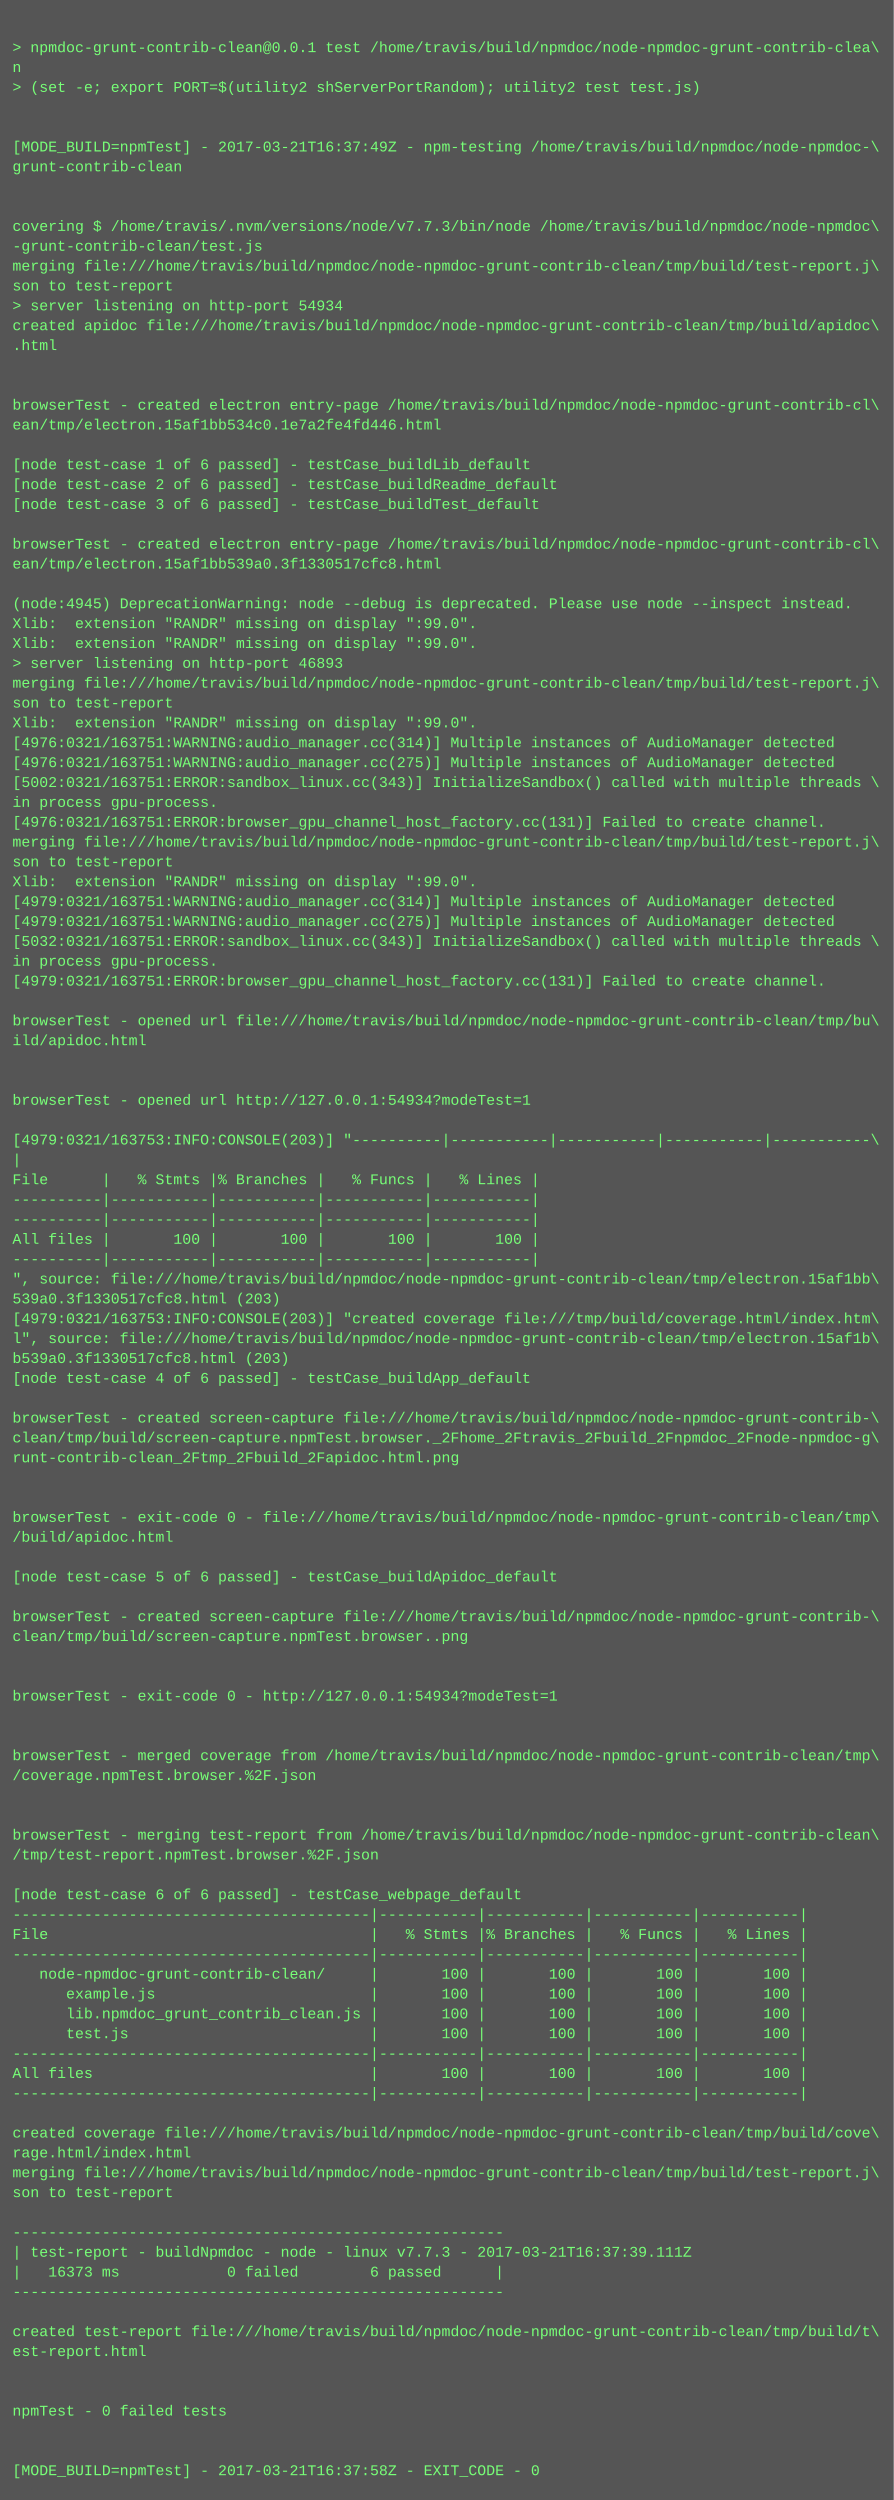
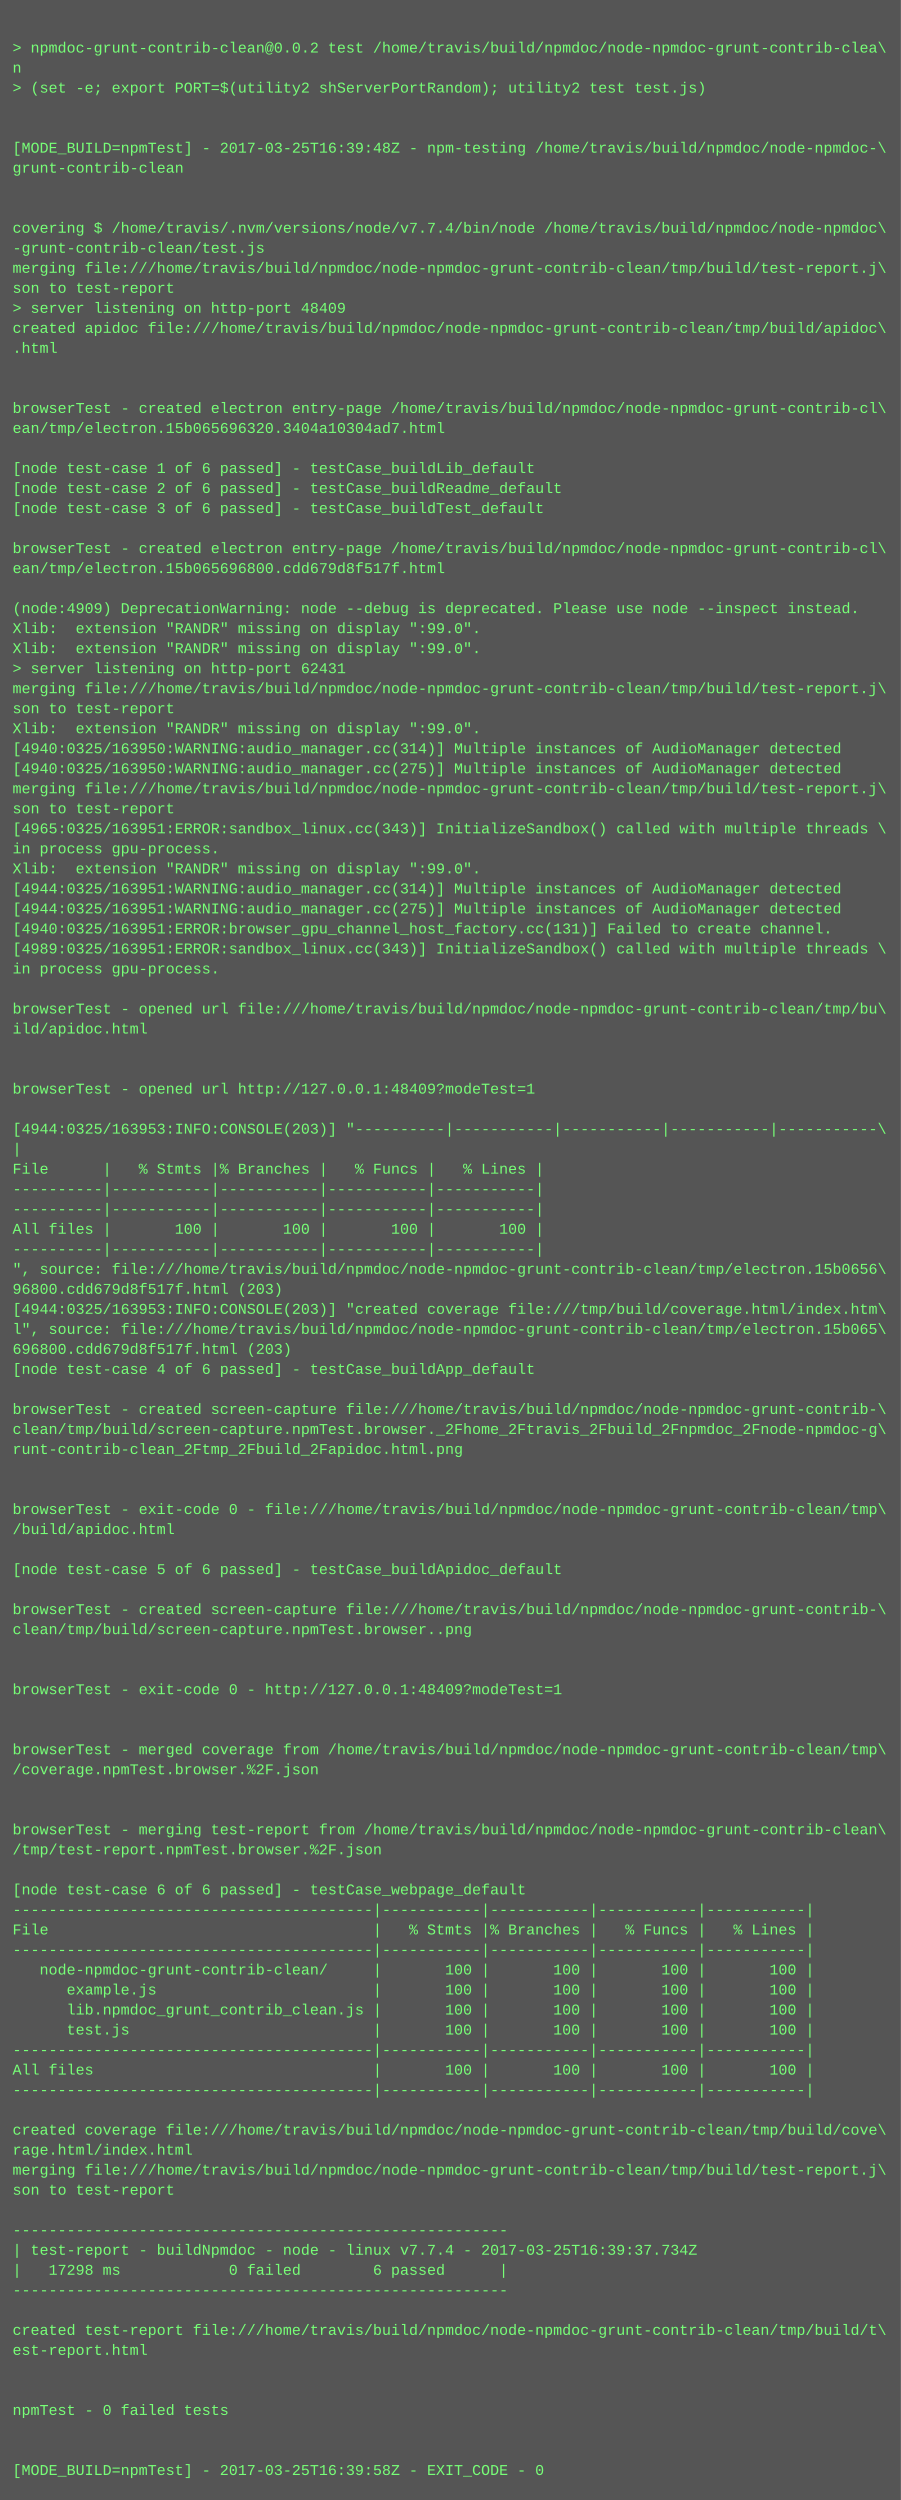
- <svg xmlns="http://www.w3.org/2000/svg" height="2014" width="720">
-   <rect height="2014" fill="#555" width="720" />
+ <svg xmlns="http://www.w3.org/2000/svg" height="1998" width="720">
+   <rect height="1998" fill="#555" width="720" />
  <text fill="#7f7" font-family="Courier New" font-size="12" xml:space="preserve">
    <tspan x="10" y="26" />
-     <tspan x="10" y="42">&gt; npmdoc-grunt-contrib-clean@0.0.1 test /home/travis/build/npmdoc/node-npmdoc-grunt-contrib-clea\</tspan>
+     <tspan x="10" y="42">&gt; npmdoc-grunt-contrib-clean@0.0.2 test /home/travis/build/npmdoc/node-npmdoc-grunt-contrib-clea\</tspan>
    <tspan x="10" y="58">n</tspan>
    <tspan x="10" y="74">&gt; (set -e; export PORT=$(utility2 shServerPortRandom); utility2 test test.js)</tspan>
    <tspan x="10" y="90" />
    <tspan x="10" y="106" />
-     <tspan x="10" y="122">[MODE_BUILD=npmTest] - 2017-03-21T16:37:49Z - npm-testing /home/travis/build/npmdoc/node-npmdoc-\</tspan>
+     <tspan x="10" y="122">[MODE_BUILD=npmTest] - 2017-03-25T16:39:48Z - npm-testing /home/travis/build/npmdoc/node-npmdoc-\</tspan>
    <tspan x="10" y="138">grunt-contrib-clean</tspan>
    <tspan x="10" y="154" />
    <tspan x="10" y="170" />
-     <tspan x="10" y="186">covering $ /home/travis/.nvm/versions/node/v7.7.3/bin/node /home/travis/build/npmdoc/node-npmdoc\</tspan>
+     <tspan x="10" y="186">covering $ /home/travis/.nvm/versions/node/v7.7.4/bin/node /home/travis/build/npmdoc/node-npmdoc\</tspan>
    <tspan x="10" y="202">-grunt-contrib-clean/test.js</tspan>
    <tspan x="10" y="218">merging file:///home/travis/build/npmdoc/node-npmdoc-grunt-contrib-clean/tmp/build/test-report.j\</tspan>
    <tspan x="10" y="234">son to test-report</tspan>
-     <tspan x="10" y="250">&gt; server listening on http-port 54934</tspan>
+     <tspan x="10" y="250">&gt; server listening on http-port 48409</tspan>
    <tspan x="10" y="266">created apidoc file:///home/travis/build/npmdoc/node-npmdoc-grunt-contrib-clean/tmp/build/apidoc\</tspan>
    <tspan x="10" y="282">.html</tspan>
    <tspan x="10" y="298" />
    <tspan x="10" y="314" />
    <tspan x="10" y="330">browserTest - created electron entry-page /home/travis/build/npmdoc/node-npmdoc-grunt-contrib-cl\</tspan>
-     <tspan x="10" y="346">ean/tmp/electron.15af1bb534c0.1e7a2fe4fd446.html</tspan>
+     <tspan x="10" y="346">ean/tmp/electron.15b065696320.3404a10304ad7.html</tspan>
    <tspan x="10" y="362" />
    <tspan x="10" y="378">[node test-case 1 of 6 passed] - testCase_buildLib_default</tspan>
    <tspan x="10" y="394">[node test-case 2 of 6 passed] - testCase_buildReadme_default</tspan>
    <tspan x="10" y="410">[node test-case 3 of 6 passed] - testCase_buildTest_default</tspan>
    <tspan x="10" y="426" />
    <tspan x="10" y="442">browserTest - created electron entry-page /home/travis/build/npmdoc/node-npmdoc-grunt-contrib-cl\</tspan>
-     <tspan x="10" y="458">ean/tmp/electron.15af1bb539a0.3f1330517cfc8.html</tspan>
+     <tspan x="10" y="458">ean/tmp/electron.15b065696800.cdd679d8f517f.html</tspan>
    <tspan x="10" y="474" />
-     <tspan x="10" y="490">(node:4945) DeprecationWarning: node --debug is deprecated. Please use node --inspect instead.</tspan>
+     <tspan x="10" y="490">(node:4909) DeprecationWarning: node --debug is deprecated. Please use node --inspect instead.</tspan>
    <tspan x="10" y="506">Xlib:  extension "RANDR" missing on display ":99.0".</tspan>
    <tspan x="10" y="522">Xlib:  extension "RANDR" missing on display ":99.0".</tspan>
-     <tspan x="10" y="538">&gt; server listening on http-port 46893</tspan>
+     <tspan x="10" y="538">&gt; server listening on http-port 62431</tspan>
    <tspan x="10" y="554">merging file:///home/travis/build/npmdoc/node-npmdoc-grunt-contrib-clean/tmp/build/test-report.j\</tspan>
    <tspan x="10" y="570">son to test-report</tspan>
    <tspan x="10" y="586">Xlib:  extension "RANDR" missing on display ":99.0".</tspan>
-     <tspan x="10" y="602">[4976:0321/163751:WARNING:audio_manager.cc(314)] Multiple instances of AudioManager detected</tspan>
-     <tspan x="10" y="618">[4976:0321/163751:WARNING:audio_manager.cc(275)] Multiple instances of AudioManager detected</tspan>
-     <tspan x="10" y="634">[5002:0321/163751:ERROR:sandbox_linux.cc(343)] InitializeSandbox() called with multiple threads \</tspan>
-     <tspan x="10" y="650">in process gpu-process. </tspan>
-     <tspan x="10" y="666">[4976:0321/163751:ERROR:browser_gpu_channel_host_factory.cc(131)] Failed to create channel.</tspan>
-     <tspan x="10" y="682">merging file:///home/travis/build/npmdoc/node-npmdoc-grunt-contrib-clean/tmp/build/test-report.j\</tspan>
-     <tspan x="10" y="698">son to test-report</tspan>
-     <tspan x="10" y="714">Xlib:  extension "RANDR" missing on display ":99.0".</tspan>
-     <tspan x="10" y="730">[4979:0321/163751:WARNING:audio_manager.cc(314)] Multiple instances of AudioManager detected</tspan>
-     <tspan x="10" y="746">[4979:0321/163751:WARNING:audio_manager.cc(275)] Multiple instances of AudioManager detected</tspan>
-     <tspan x="10" y="762">[5032:0321/163751:ERROR:sandbox_linux.cc(343)] InitializeSandbox() called with multiple threads \</tspan>
+     <tspan x="10" y="602">[4940:0325/163950:WARNING:audio_manager.cc(314)] Multiple instances of AudioManager detected</tspan>
+     <tspan x="10" y="618">[4940:0325/163950:WARNING:audio_manager.cc(275)] Multiple instances of AudioManager detected</tspan>
+     <tspan x="10" y="634">merging file:///home/travis/build/npmdoc/node-npmdoc-grunt-contrib-clean/tmp/build/test-report.j\</tspan>
+     <tspan x="10" y="650">son to test-report</tspan>
+     <tspan x="10" y="666">[4965:0325/163951:ERROR:sandbox_linux.cc(343)] InitializeSandbox() called with multiple threads \</tspan>
+     <tspan x="10" y="682">in process gpu-process. </tspan>
+     <tspan x="10" y="698">Xlib:  extension "RANDR" missing on display ":99.0".</tspan>
+     <tspan x="10" y="714">[4944:0325/163951:WARNING:audio_manager.cc(314)] Multiple instances of AudioManager detected</tspan>
+     <tspan x="10" y="730">[4944:0325/163951:WARNING:audio_manager.cc(275)] Multiple instances of AudioManager detected</tspan>
+     <tspan x="10" y="746">[4940:0325/163951:ERROR:browser_gpu_channel_host_factory.cc(131)] Failed to create channel.</tspan>
+     <tspan x="10" y="762">[4989:0325/163951:ERROR:sandbox_linux.cc(343)] InitializeSandbox() called with multiple threads \</tspan>
    <tspan x="10" y="778">in process gpu-process. </tspan>
-     <tspan x="10" y="794">[4979:0321/163751:ERROR:browser_gpu_channel_host_factory.cc(131)] Failed to create channel.</tspan>
-     <tspan x="10" y="810" />
-     <tspan x="10" y="826">browserTest - opened url file:///home/travis/build/npmdoc/node-npmdoc-grunt-contrib-clean/tmp/bu\</tspan>
-     <tspan x="10" y="842">ild/apidoc.html</tspan>
+     <tspan x="10" y="794" />
+     <tspan x="10" y="810">browserTest - opened url file:///home/travis/build/npmdoc/node-npmdoc-grunt-contrib-clean/tmp/bu\</tspan>
+     <tspan x="10" y="826">ild/apidoc.html</tspan>
+     <tspan x="10" y="842" />
    <tspan x="10" y="858" />
-     <tspan x="10" y="874" />
-     <tspan x="10" y="890">browserTest - opened url http://127.0.0.1:54934?modeTest=1</tspan>
-     <tspan x="10" y="906" />
-     <tspan x="10" y="922">[4979:0321/163753:INFO:CONSOLE(203)] "----------|-----------|-----------|-----------|-----------\</tspan>
-     <tspan x="10" y="938">|</tspan>
-     <tspan x="10" y="954">File      |   % Stmts |% Branches |   % Funcs |   % Lines |</tspan>
+     <tspan x="10" y="874">browserTest - opened url http://127.0.0.1:48409?modeTest=1</tspan>
+     <tspan x="10" y="890" />
+     <tspan x="10" y="906">[4944:0325/163953:INFO:CONSOLE(203)] "----------|-----------|-----------|-----------|-----------\</tspan>
+     <tspan x="10" y="922">|</tspan>
+     <tspan x="10" y="938">File      |   % Stmts |% Branches |   % Funcs |   % Lines |</tspan>
+     <tspan x="10" y="954">----------|-----------|-----------|-----------|-----------|</tspan>
    <tspan x="10" y="970">----------|-----------|-----------|-----------|-----------|</tspan>
-     <tspan x="10" y="986">----------|-----------|-----------|-----------|-----------|</tspan>
-     <tspan x="10" y="1002">All files |       100 |       100 |       100 |       100 |</tspan>
-     <tspan x="10" y="1018">----------|-----------|-----------|-----------|-----------|</tspan>
-     <tspan x="10" y="1034">", source: file:///home/travis/build/npmdoc/node-npmdoc-grunt-contrib-clean/tmp/electron.15af1bb\</tspan>
-     <tspan x="10" y="1050">539a0.3f1330517cfc8.html (203)</tspan>
-     <tspan x="10" y="1066">[4979:0321/163753:INFO:CONSOLE(203)] "created coverage file:///tmp/build/coverage.html/index.htm\</tspan>
-     <tspan x="10" y="1082">l", source: file:///home/travis/build/npmdoc/node-npmdoc-grunt-contrib-clean/tmp/electron.15af1b\</tspan>
-     <tspan x="10" y="1098">b539a0.3f1330517cfc8.html (203)</tspan>
-     <tspan x="10" y="1114">[node test-case 4 of 6 passed] - testCase_buildApp_default</tspan>
-     <tspan x="10" y="1130" />
-     <tspan x="10" y="1146">browserTest - created screen-capture file:///home/travis/build/npmdoc/node-npmdoc-grunt-contrib-\</tspan>
-     <tspan x="10" y="1162">clean/tmp/build/screen-capture.npmTest.browser._2Fhome_2Ftravis_2Fbuild_2Fnpmdoc_2Fnode-npmdoc-g\</tspan>
-     <tspan x="10" y="1178">runt-contrib-clean_2Ftmp_2Fbuild_2Fapidoc.html.png</tspan>
+     <tspan x="10" y="986">All files |       100 |       100 |       100 |       100 |</tspan>
+     <tspan x="10" y="1002">----------|-----------|-----------|-----------|-----------|</tspan>
+     <tspan x="10" y="1018">", source: file:///home/travis/build/npmdoc/node-npmdoc-grunt-contrib-clean/tmp/electron.15b0656\</tspan>
+     <tspan x="10" y="1034">96800.cdd679d8f517f.html (203)</tspan>
+     <tspan x="10" y="1050">[4944:0325/163953:INFO:CONSOLE(203)] "created coverage file:///tmp/build/coverage.html/index.htm\</tspan>
+     <tspan x="10" y="1066">l", source: file:///home/travis/build/npmdoc/node-npmdoc-grunt-contrib-clean/tmp/electron.15b065\</tspan>
+     <tspan x="10" y="1082">696800.cdd679d8f517f.html (203)</tspan>
+     <tspan x="10" y="1098">[node test-case 4 of 6 passed] - testCase_buildApp_default</tspan>
+     <tspan x="10" y="1114" />
+     <tspan x="10" y="1130">browserTest - created screen-capture file:///home/travis/build/npmdoc/node-npmdoc-grunt-contrib-\</tspan>
+     <tspan x="10" y="1146">clean/tmp/build/screen-capture.npmTest.browser._2Fhome_2Ftravis_2Fbuild_2Fnpmdoc_2Fnode-npmdoc-g\</tspan>
+     <tspan x="10" y="1162">runt-contrib-clean_2Ftmp_2Fbuild_2Fapidoc.html.png</tspan>
+     <tspan x="10" y="1178" />
    <tspan x="10" y="1194" />
-     <tspan x="10" y="1210" />
-     <tspan x="10" y="1226">browserTest - exit-code 0 - file:///home/travis/build/npmdoc/node-npmdoc-grunt-contrib-clean/tmp\</tspan>
-     <tspan x="10" y="1242">/build/apidoc.html</tspan>
-     <tspan x="10" y="1258" />
-     <tspan x="10" y="1274">[node test-case 5 of 6 passed] - testCase_buildApidoc_default</tspan>
-     <tspan x="10" y="1290" />
-     <tspan x="10" y="1306">browserTest - created screen-capture file:///home/travis/build/npmdoc/node-npmdoc-grunt-contrib-\</tspan>
-     <tspan x="10" y="1322">clean/tmp/build/screen-capture.npmTest.browser..png</tspan>
+     <tspan x="10" y="1210">browserTest - exit-code 0 - file:///home/travis/build/npmdoc/node-npmdoc-grunt-contrib-clean/tmp\</tspan>
+     <tspan x="10" y="1226">/build/apidoc.html</tspan>
+     <tspan x="10" y="1242" />
+     <tspan x="10" y="1258">[node test-case 5 of 6 passed] - testCase_buildApidoc_default</tspan>
+     <tspan x="10" y="1274" />
+     <tspan x="10" y="1290">browserTest - created screen-capture file:///home/travis/build/npmdoc/node-npmdoc-grunt-contrib-\</tspan>
+     <tspan x="10" y="1306">clean/tmp/build/screen-capture.npmTest.browser..png</tspan>
+     <tspan x="10" y="1322" />
    <tspan x="10" y="1338" />
-     <tspan x="10" y="1354" />
-     <tspan x="10" y="1370">browserTest - exit-code 0 - http://127.0.0.1:54934?modeTest=1</tspan>
+     <tspan x="10" y="1354">browserTest - exit-code 0 - http://127.0.0.1:48409?modeTest=1</tspan>
+     <tspan x="10" y="1370" />
    <tspan x="10" y="1386" />
-     <tspan x="10" y="1402" />
-     <tspan x="10" y="1418">browserTest - merged coverage from /home/travis/build/npmdoc/node-npmdoc-grunt-contrib-clean/tmp\</tspan>
-     <tspan x="10" y="1434">/coverage.npmTest.browser.%2F.json</tspan>
+     <tspan x="10" y="1402">browserTest - merged coverage from /home/travis/build/npmdoc/node-npmdoc-grunt-contrib-clean/tmp\</tspan>
+     <tspan x="10" y="1418">/coverage.npmTest.browser.%2F.json</tspan>
+     <tspan x="10" y="1434" />
    <tspan x="10" y="1450" />
-     <tspan x="10" y="1466" />
-     <tspan x="10" y="1482">browserTest - merging test-report from /home/travis/build/npmdoc/node-npmdoc-grunt-contrib-clean\</tspan>
-     <tspan x="10" y="1498">/tmp/test-report.npmTest.browser.%2F.json</tspan>
-     <tspan x="10" y="1514" />
-     <tspan x="10" y="1530">[node test-case 6 of 6 passed] - testCase_webpage_default</tspan>
-     <tspan x="10" y="1546">----------------------------------------|-----------|-----------|-----------|-----------|</tspan>
-     <tspan x="10" y="1562">File                                    |   % Stmts |% Branches |   % Funcs |   % Lines |</tspan>
-     <tspan x="10" y="1578">----------------------------------------|-----------|-----------|-----------|-----------|</tspan>
-     <tspan x="10" y="1594">   node-npmdoc-grunt-contrib-clean/     |       100 |       100 |       100 |       100 |</tspan>
-     <tspan x="10" y="1610">      example.js                        |       100 |       100 |       100 |       100 |</tspan>
-     <tspan x="10" y="1626">      lib.npmdoc_grunt_contrib_clean.js |       100 |       100 |       100 |       100 |</tspan>
-     <tspan x="10" y="1642">      test.js                           |       100 |       100 |       100 |       100 |</tspan>
-     <tspan x="10" y="1658">----------------------------------------|-----------|-----------|-----------|-----------|</tspan>
-     <tspan x="10" y="1674">All files                               |       100 |       100 |       100 |       100 |</tspan>
-     <tspan x="10" y="1690">----------------------------------------|-----------|-----------|-----------|-----------|</tspan>
-     <tspan x="10" y="1706" />
-     <tspan x="10" y="1722">created coverage file:///home/travis/build/npmdoc/node-npmdoc-grunt-contrib-clean/tmp/build/cove\</tspan>
-     <tspan x="10" y="1738">rage.html/index.html</tspan>
-     <tspan x="10" y="1754">merging file:///home/travis/build/npmdoc/node-npmdoc-grunt-contrib-clean/tmp/build/test-report.j\</tspan>
-     <tspan x="10" y="1770">son to test-report</tspan>
-     <tspan x="10" y="1786" />
-     <tspan x="10" y="1802">-------------------------------------------------------</tspan>
-     <tspan x="10" y="1818">| test-report - buildNpmdoc - node - linux v7.7.3 - 2017-03-21T16:37:39.111Z</tspan>
-     <tspan x="10" y="1834">|   16373 ms            0 failed        6 passed      |</tspan>
-     <tspan x="10" y="1850">-------------------------------------------------------</tspan>
-     <tspan x="10" y="1866" />
-     <tspan x="10" y="1882">created test-report file:///home/travis/build/npmdoc/node-npmdoc-grunt-contrib-clean/tmp/build/t\</tspan>
-     <tspan x="10" y="1898">est-report.html</tspan>
+     <tspan x="10" y="1466">browserTest - merging test-report from /home/travis/build/npmdoc/node-npmdoc-grunt-contrib-clean\</tspan>
+     <tspan x="10" y="1482">/tmp/test-report.npmTest.browser.%2F.json</tspan>
+     <tspan x="10" y="1498" />
+     <tspan x="10" y="1514">[node test-case 6 of 6 passed] - testCase_webpage_default</tspan>
+     <tspan x="10" y="1530">----------------------------------------|-----------|-----------|-----------|-----------|</tspan>
+     <tspan x="10" y="1546">File                                    |   % Stmts |% Branches |   % Funcs |   % Lines |</tspan>
+     <tspan x="10" y="1562">----------------------------------------|-----------|-----------|-----------|-----------|</tspan>
+     <tspan x="10" y="1578">   node-npmdoc-grunt-contrib-clean/     |       100 |       100 |       100 |       100 |</tspan>
+     <tspan x="10" y="1594">      example.js                        |       100 |       100 |       100 |       100 |</tspan>
+     <tspan x="10" y="1610">      lib.npmdoc_grunt_contrib_clean.js |       100 |       100 |       100 |       100 |</tspan>
+     <tspan x="10" y="1626">      test.js                           |       100 |       100 |       100 |       100 |</tspan>
+     <tspan x="10" y="1642">----------------------------------------|-----------|-----------|-----------|-----------|</tspan>
+     <tspan x="10" y="1658">All files                               |       100 |       100 |       100 |       100 |</tspan>
+     <tspan x="10" y="1674">----------------------------------------|-----------|-----------|-----------|-----------|</tspan>
+     <tspan x="10" y="1690" />
+     <tspan x="10" y="1706">created coverage file:///home/travis/build/npmdoc/node-npmdoc-grunt-contrib-clean/tmp/build/cove\</tspan>
+     <tspan x="10" y="1722">rage.html/index.html</tspan>
+     <tspan x="10" y="1738">merging file:///home/travis/build/npmdoc/node-npmdoc-grunt-contrib-clean/tmp/build/test-report.j\</tspan>
+     <tspan x="10" y="1754">son to test-report</tspan>
+     <tspan x="10" y="1770" />
+     <tspan x="10" y="1786">-------------------------------------------------------</tspan>
+     <tspan x="10" y="1802">| test-report - buildNpmdoc - node - linux v7.7.4 - 2017-03-25T16:39:37.734Z</tspan>
+     <tspan x="10" y="1818">|   17298 ms            0 failed        6 passed      |</tspan>
+     <tspan x="10" y="1834">-------------------------------------------------------</tspan>
+     <tspan x="10" y="1850" />
+     <tspan x="10" y="1866">created test-report file:///home/travis/build/npmdoc/node-npmdoc-grunt-contrib-clean/tmp/build/t\</tspan>
+     <tspan x="10" y="1882">est-report.html</tspan>
+     <tspan x="10" y="1898" />
    <tspan x="10" y="1914" />
-     <tspan x="10" y="1930" />
-     <tspan x="10" y="1946">npmTest - 0 failed tests</tspan>
+     <tspan x="10" y="1930">npmTest - 0 failed tests</tspan>
+     <tspan x="10" y="1946" />
    <tspan x="10" y="1962" />
-     <tspan x="10" y="1978" />
-     <tspan x="10" y="1994">[MODE_BUILD=npmTest] - 2017-03-21T16:37:58Z - EXIT_CODE - 0</tspan>
+     <tspan x="10" y="1978">[MODE_BUILD=npmTest] - 2017-03-25T16:39:58Z - EXIT_CODE - 0</tspan>
  </text>
</svg>
